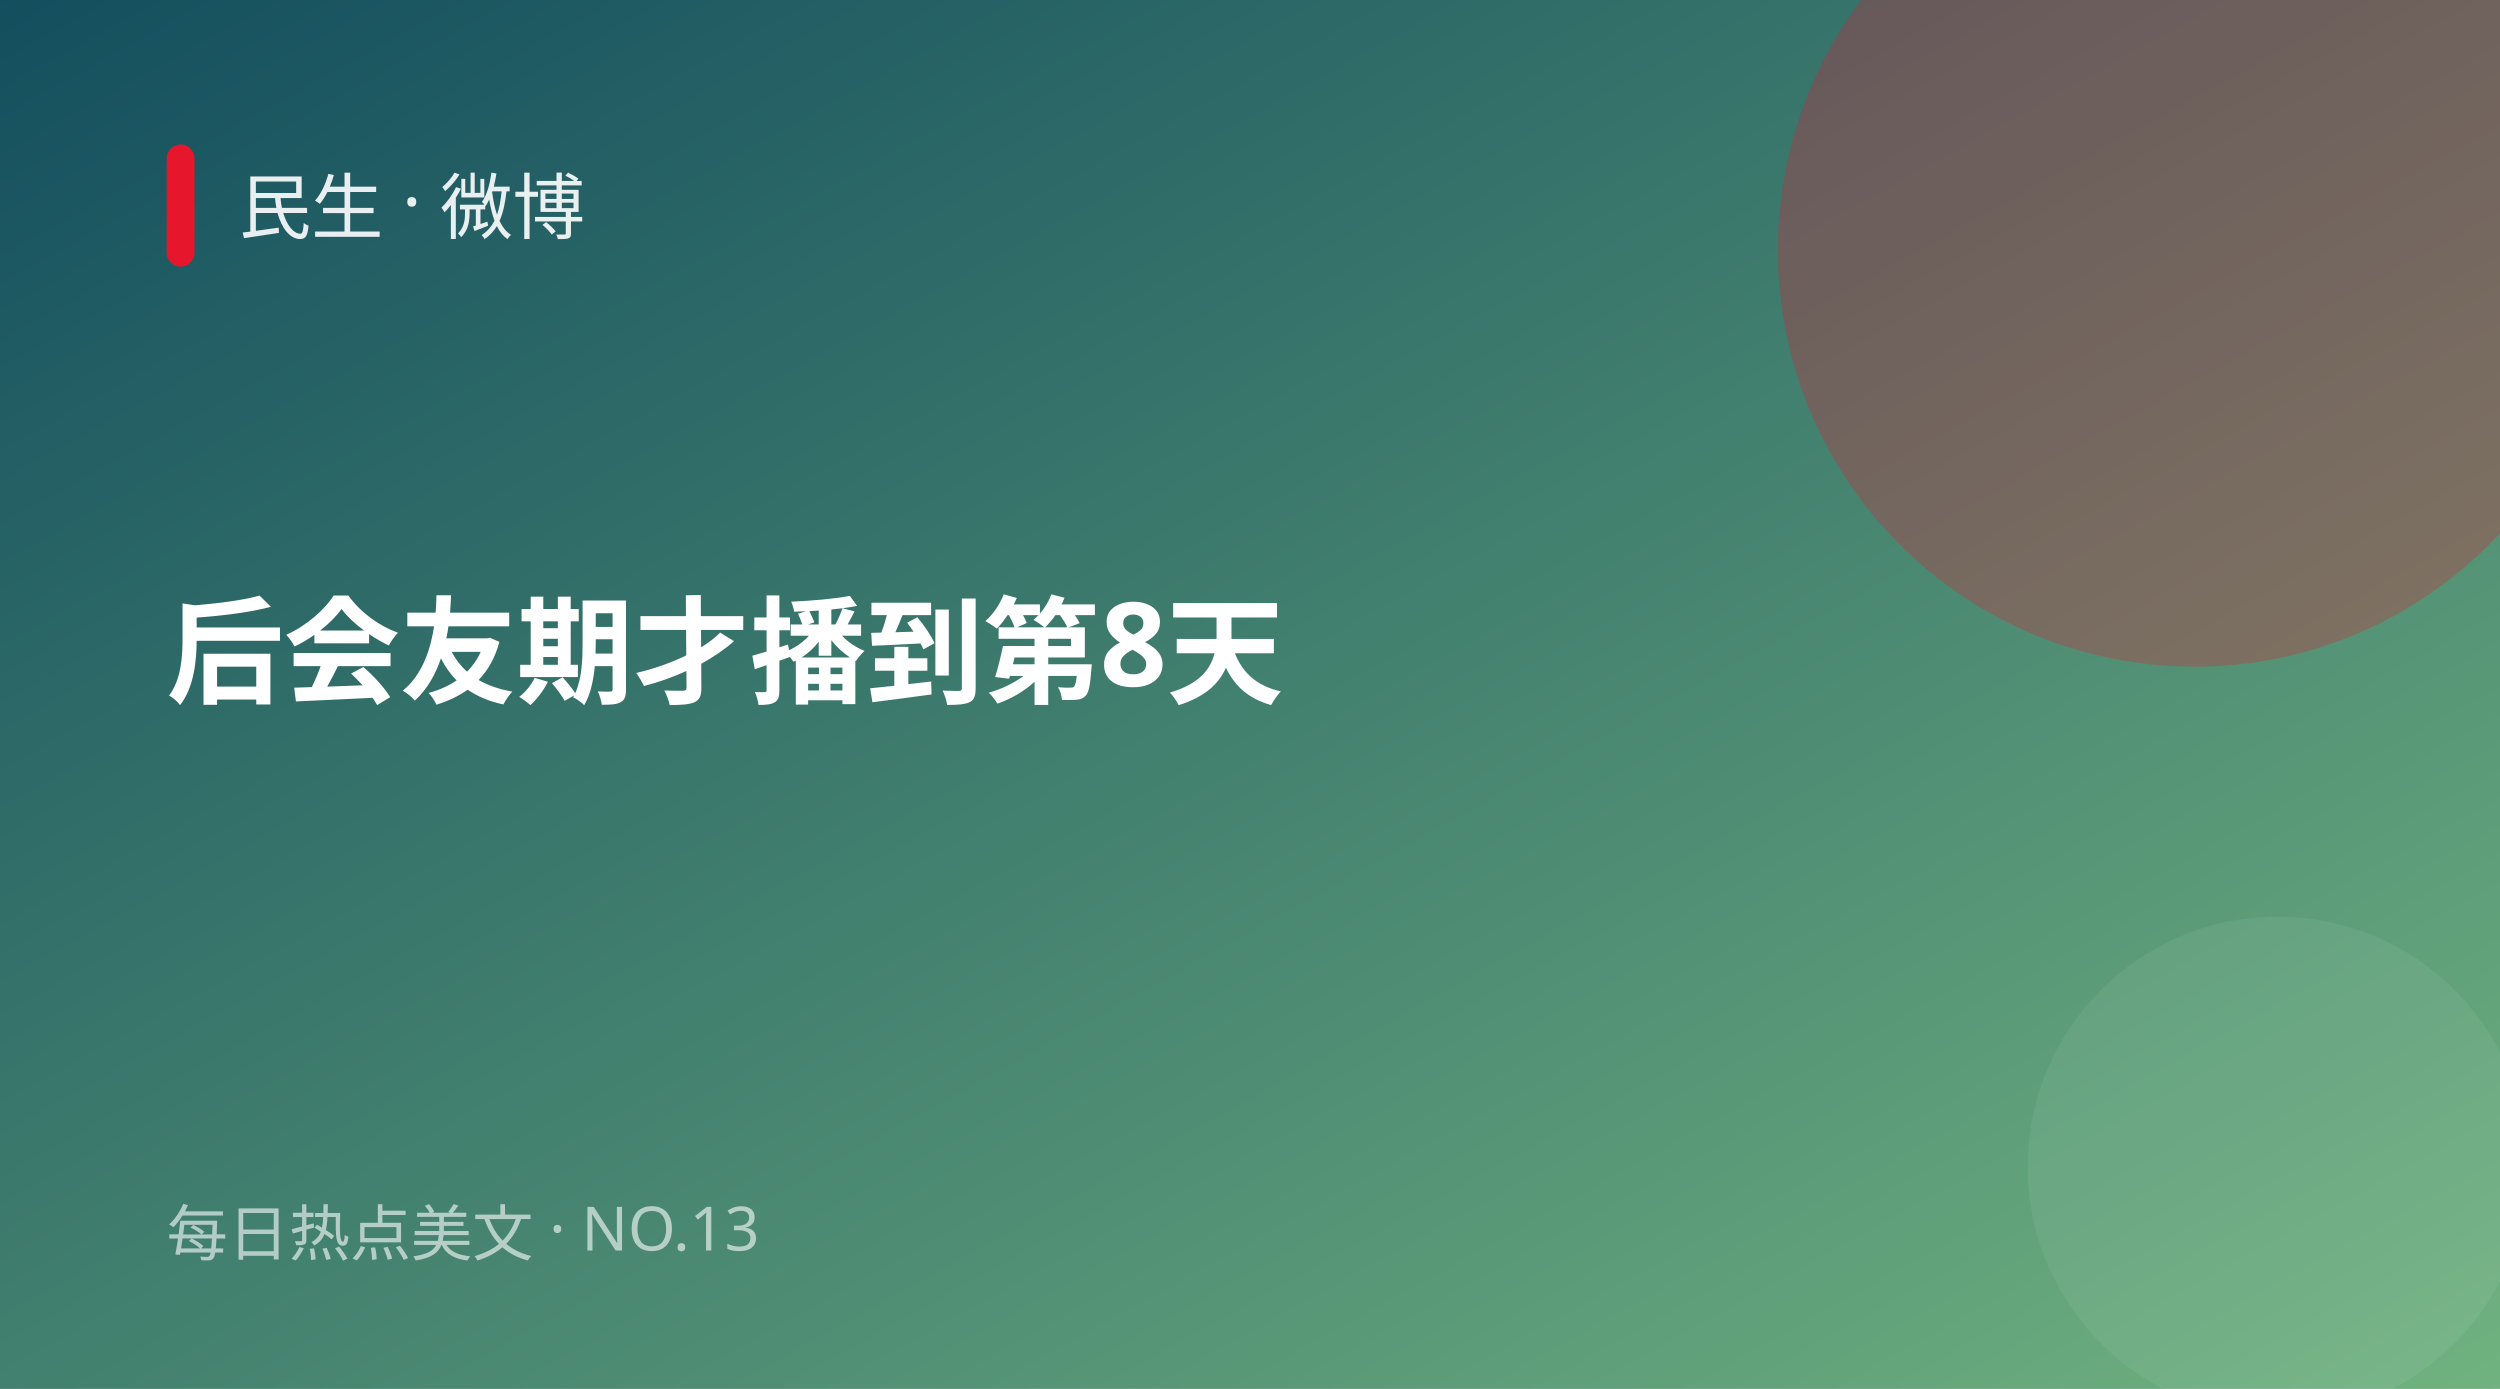
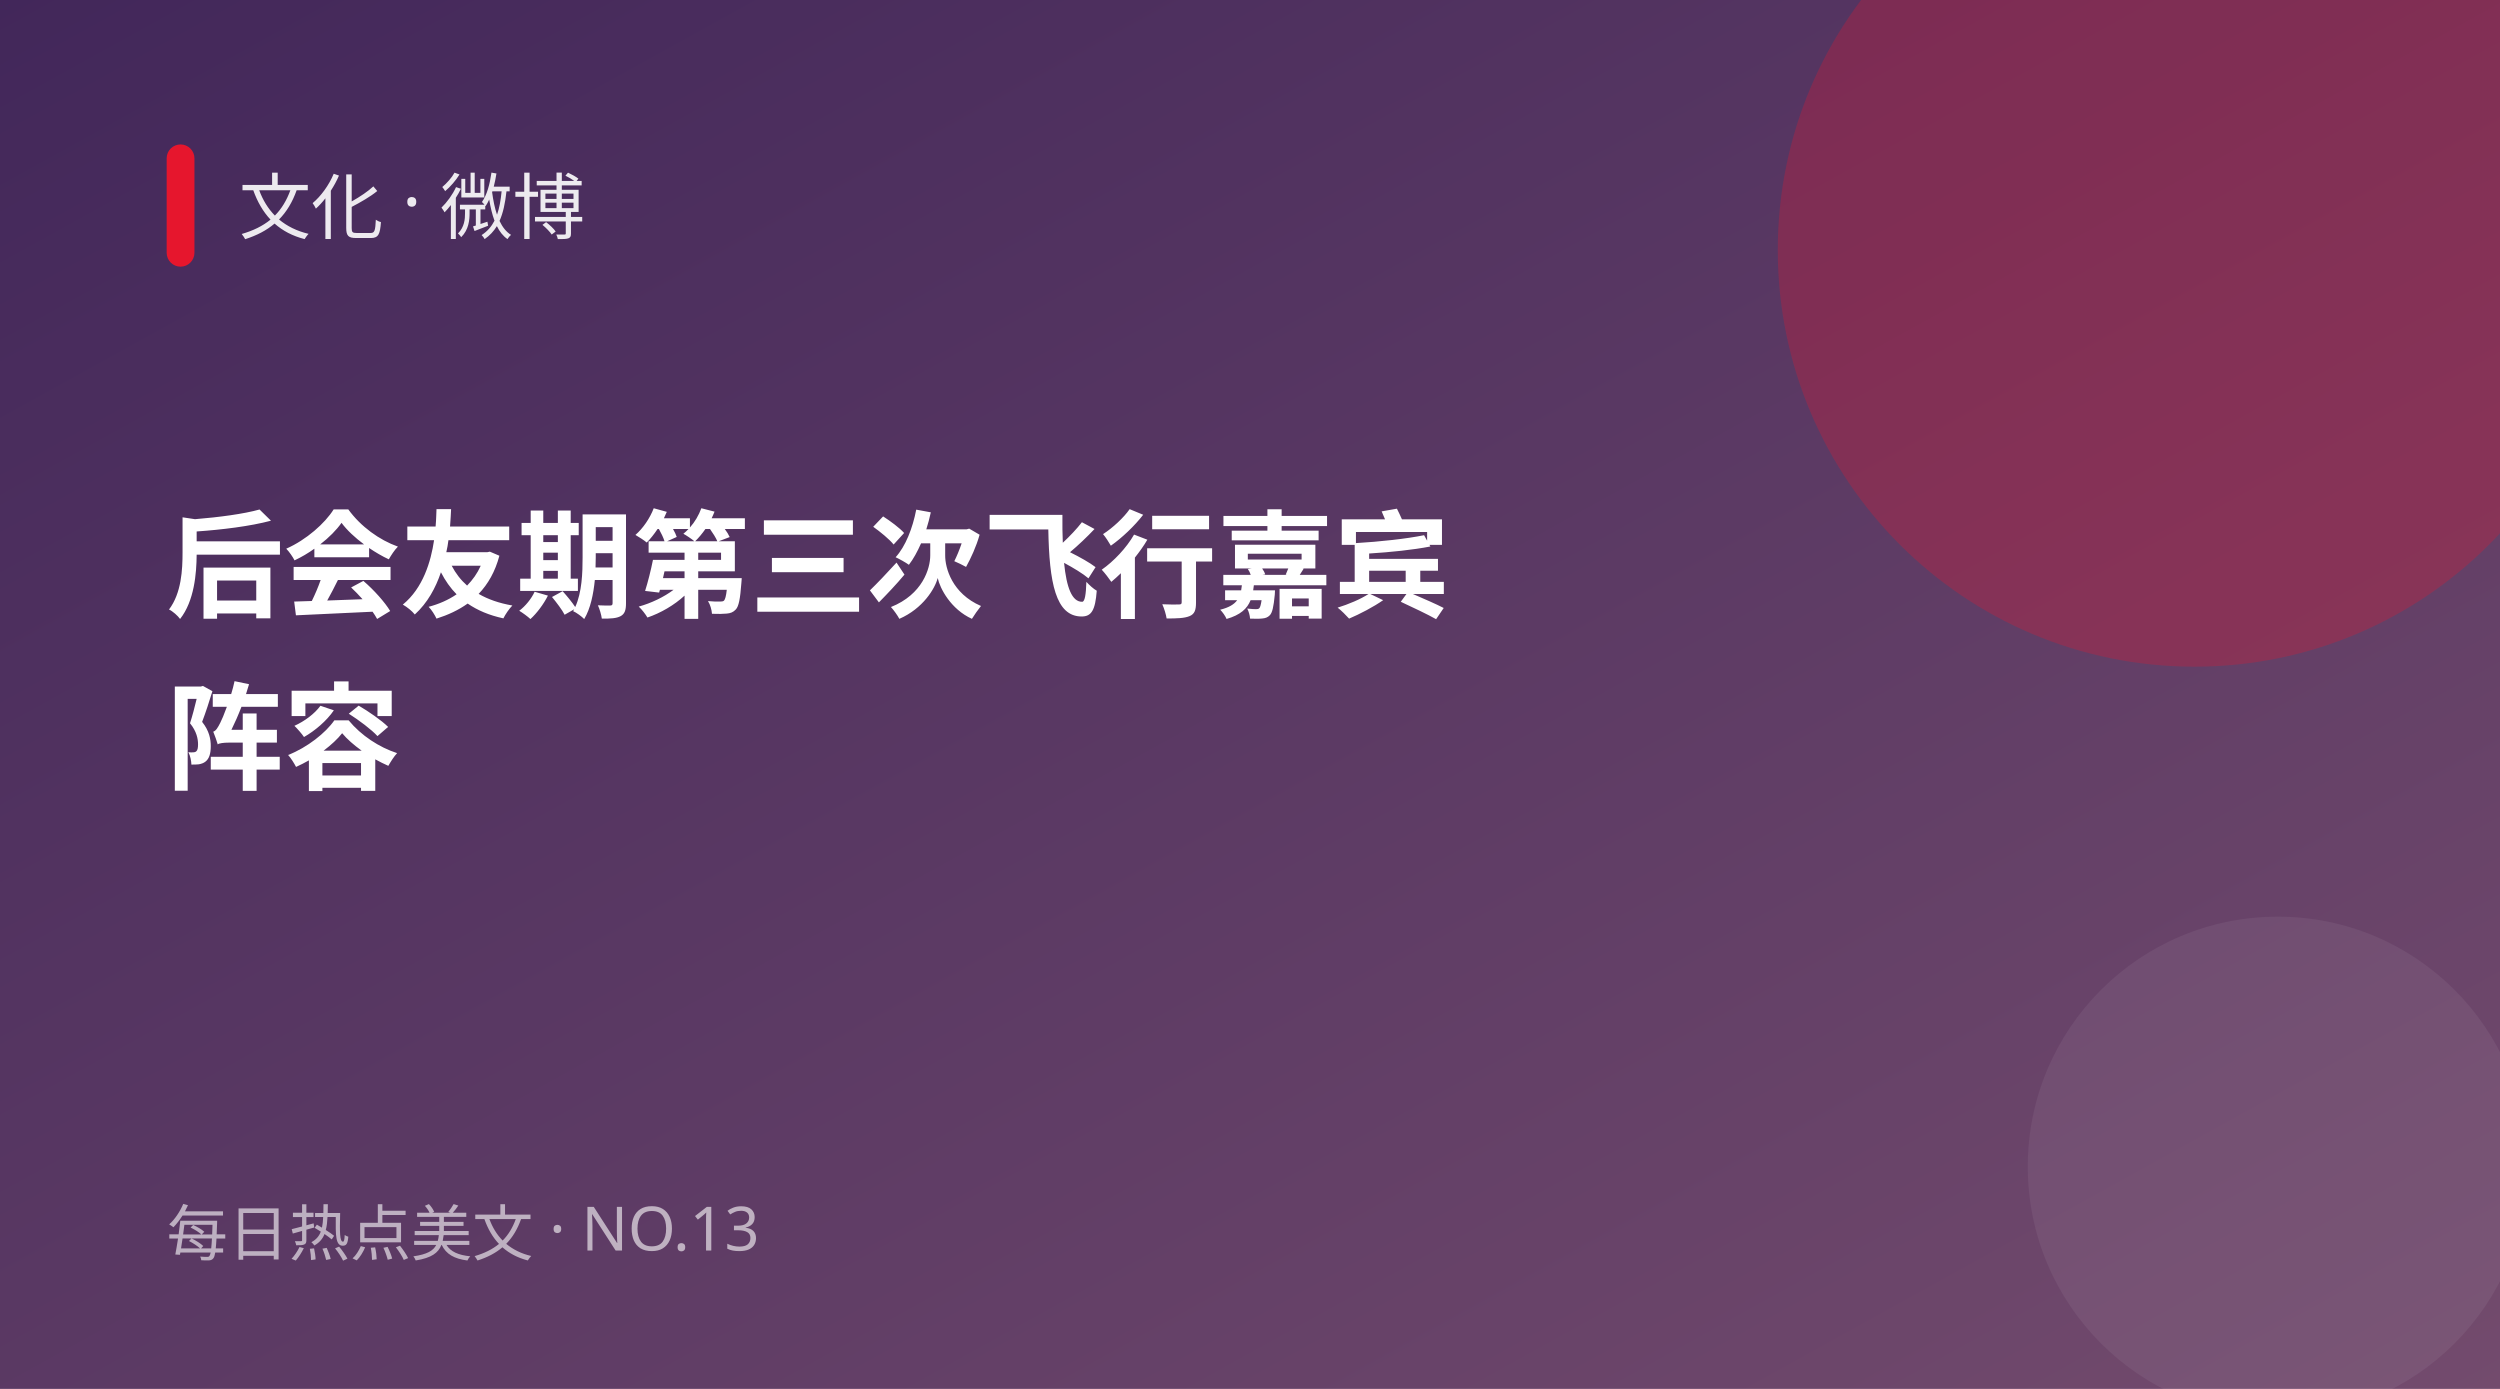
<svg xmlns="http://www.w3.org/2000/svg" width="900" height="500" viewBox="0 0 900 500">
  <defs>
    <linearGradient id="g" x1="0" y1="0" x2="1" y2="1">
-       <stop offset="0" stop-color="#134e5e" />
-       <stop offset="1" stop-color="#71b280" />
+       <stop offset="0" stop-color="#42275a" />
+       <stop offset="1" stop-color="#734b6d" />
    </linearGradient>
  </defs>
  <rect width="900" height="500" fill="url(#g)" />
  <circle cx="790" cy="90" r="150" fill="#e6162d" opacity="0.28" />
  <circle cx="820" cy="420" r="90" fill="#fff" opacity="0.06" />
  <rect x="60" y="52" width="10" height="44" rx="5" fill="#e6162d" />
-   <text x="86" y="84" fill="#fff" font-size="26" opacity="0.9" font-family="PingFang SC,Microsoft YaHei,sans-serif">民生 · 微博</text>
-   <text x="60" y="250" fill="#fff" font-size="42" font-weight="700" font-family="PingFang SC,Microsoft YaHei,sans-serif">后会友期才播到第8天</text>
+   <text x="86" y="84" fill="#fff" font-size="26" opacity="0.9" font-family="PingFang SC,Microsoft YaHei,sans-serif">文化 · 微博</text>
+   <text x="60" y="219" fill="#fff" font-size="42" font-weight="700" font-family="PingFang SC,Microsoft YaHei,sans-serif">后会友期第三次飞行嘉宾</text>
+   <text x="60" y="281" fill="#fff" font-size="42" font-weight="700" font-family="PingFang SC,Microsoft YaHei,sans-serif">阵容</text>
  <text x="60" y="452" fill="#fff" font-size="22" opacity="0.6" font-family="PingFang SC,Microsoft YaHei,sans-serif">每日热点美文 · NO.13</text>
</svg>
